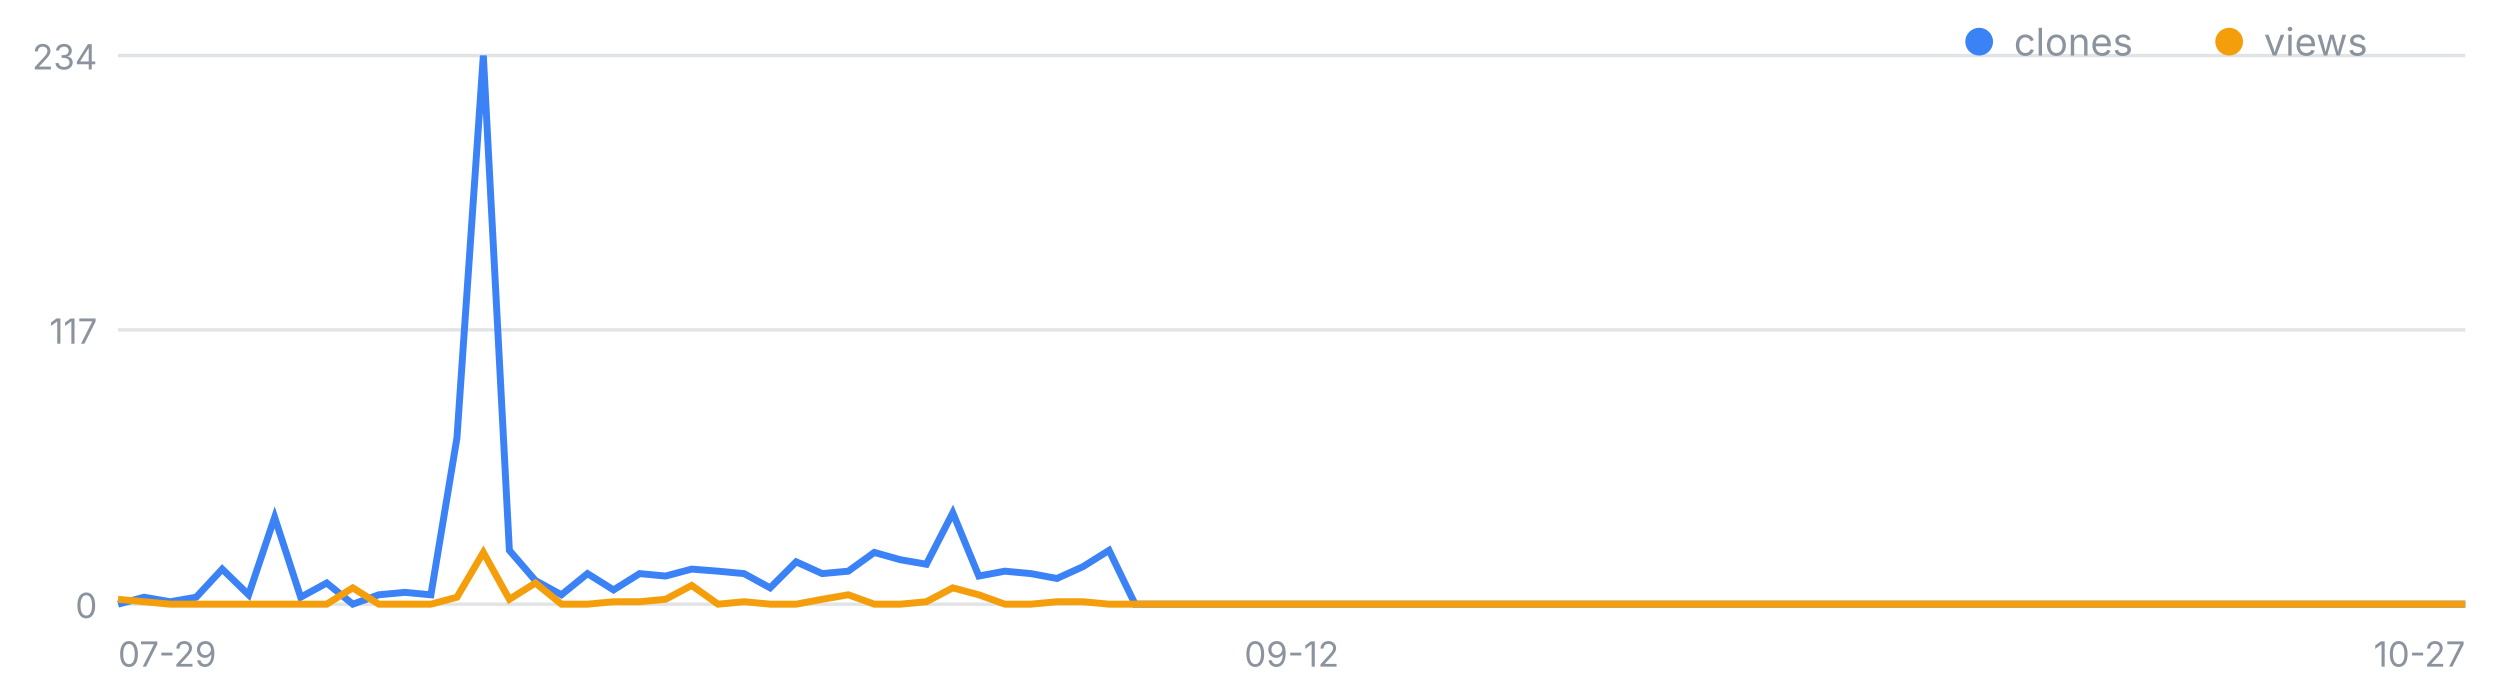
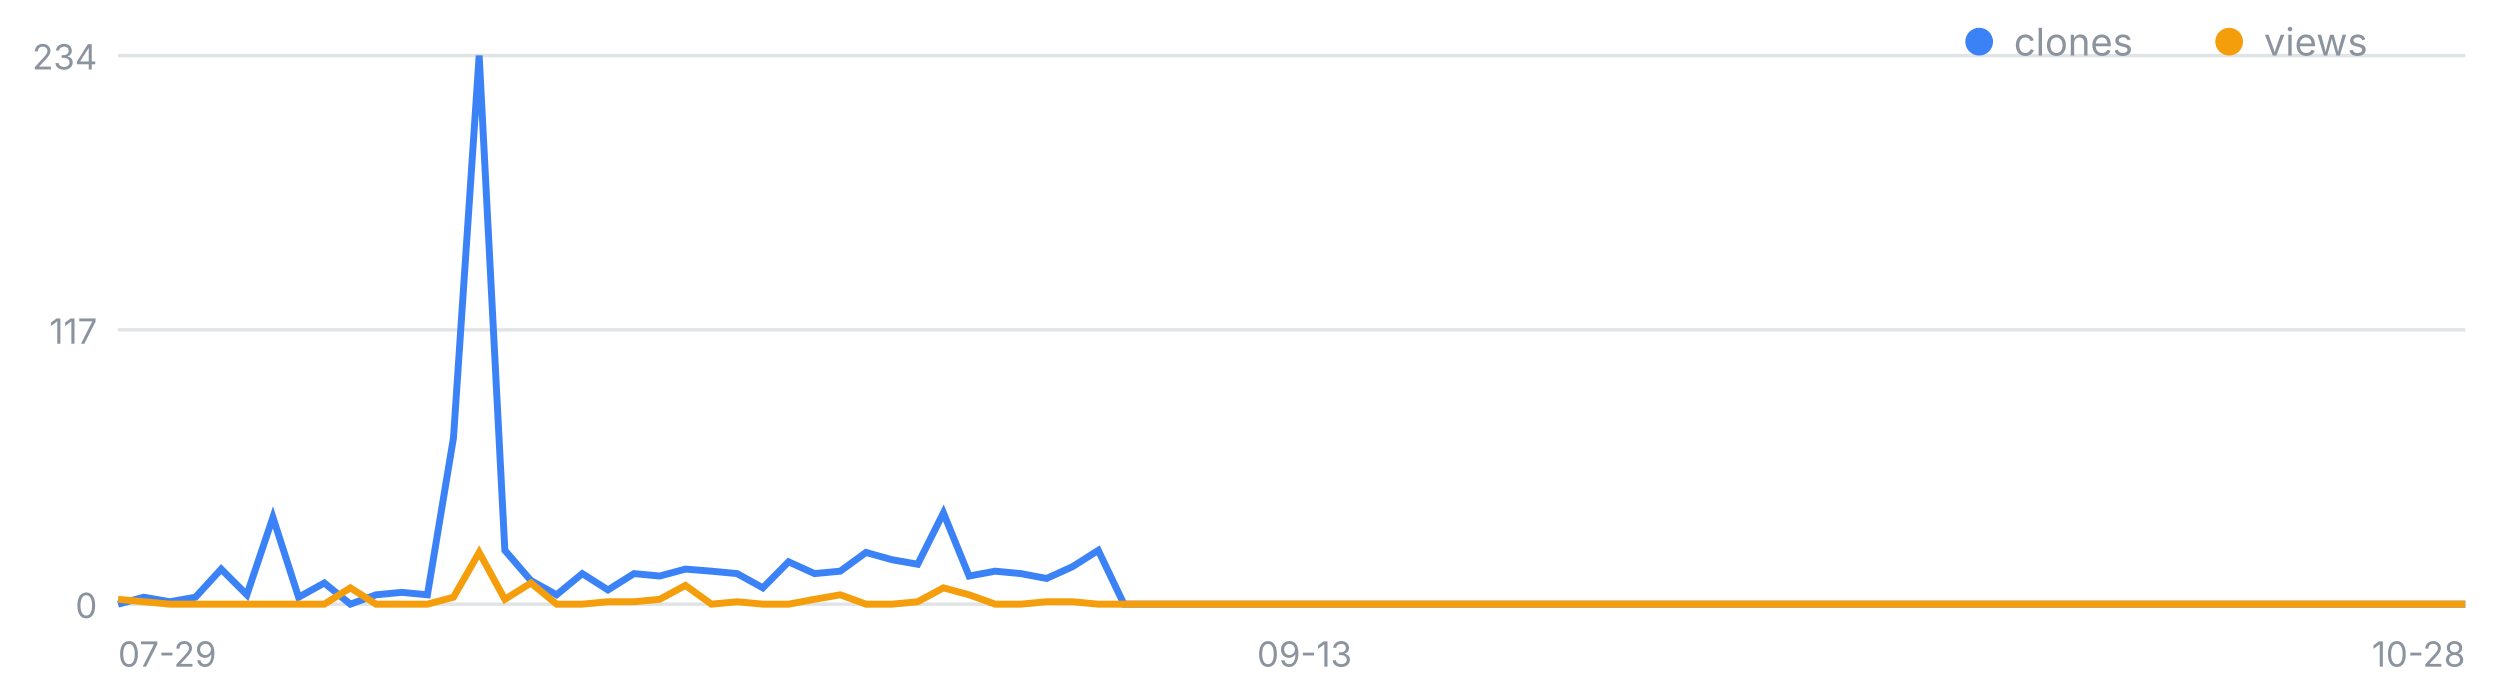
<svg xmlns="http://www.w3.org/2000/svg" width="720" height="200" viewBox="0 0 720 200" font-family="-apple-system,Segoe UI,sans-serif" role="img" aria-label="일별 클론·조회 추이">
  <line x1="34" y1="174.0" x2="710" y2="174.0" stroke="#8b949e" stroke-opacity=".25" />
  <text x="28" y="178.0" font-size="10" fill="#8b949e" text-anchor="end">0</text>
  <line x1="34" y1="95.0" x2="710" y2="95.0" stroke="#8b949e" stroke-opacity=".25" />
  <text x="28" y="99.0" font-size="10" fill="#8b949e" text-anchor="end">117</text>
  <line x1="34" y1="16.0" x2="710" y2="16.0" stroke="#8b949e" stroke-opacity=".25" />
  <text x="28" y="20.0" font-size="10" fill="#8b949e" text-anchor="end">234</text>
  <text x="34.0" y="192" font-size="10" fill="#8b949e" text-anchor="start">07-29</text>
-   <text x="372.0" y="192" font-size="10" fill="#8b949e" text-anchor="middle">09-12</text>
-   <text x="710.0" y="192" font-size="10" fill="#8b949e" text-anchor="end">10-27</text>
-   <polyline fill="none" stroke="#3b82f6" stroke-width="2" points="34.0,174.0 41.5,172.0 49.0,173.3 56.5,172.0 64.0,163.9 71.6,171.3 79.1,149.0 86.6,172.0 94.1,167.9 101.6,174.0 109.1,171.3 116.6,170.6 124.1,171.3 131.6,126.1 139.2,16.0 146.7,158.5 154.2,167.2 161.7,171.3 169.2,165.2 176.7,169.9 184.2,165.2 191.7,165.9 199.2,163.9 206.8,164.5 214.3,165.2 221.8,169.3 229.3,161.8 236.8,165.2 244.3,164.5 251.8,159.1 259.3,161.2 266.8,162.5 274.4,147.7 281.9,165.9 289.4,164.5 296.9,165.2 304.4,166.6 311.9,163.2 319.4,158.5 326.9,174.0 334.4,174.0 342.0,174.0 349.5,174.0 357.0,174.0 364.5,174.0 372.0,174.0 379.5,174.0 387.0,174.0 394.5,174.0 402.0,174.0 409.6,174.0 417.1,174.0 424.6,174.0 432.1,174.0 439.6,174.0 447.1,174.0 454.6,174.0 462.1,174.0 469.6,174.0 477.2,174.0 484.7,174.0 492.2,174.0 499.7,174.0 507.2,174.0 514.7,174.0 522.2,174.0 529.7,174.0 537.2,174.0 544.8,174.0 552.3,174.0 559.8,174.0 567.3,174.0 574.8,174.0 582.3,174.0 589.8,174.0 597.3,174.0 604.8,174.0 612.4,174.0 619.9,174.0 627.4,174.0 634.9,174.0 642.4,174.0 649.9,174.0 657.4,174.0 664.9,174.0 672.4,174.0 680.0,174.0 687.5,174.0 695.0,174.0 702.5,174.0 710.0,174.0" />
-   <polyline fill="none" stroke="#f59e0b" stroke-width="2" points="34.0,172.6 41.5,173.3 49.0,174.0 56.5,174.0 64.0,174.0 71.6,174.0 79.1,174.0 86.6,174.0 94.1,174.0 101.6,169.3 109.1,174.0 116.6,174.0 124.1,174.0 131.6,172.0 139.2,159.1 146.7,172.6 154.2,167.9 161.7,174.0 169.2,174.0 176.7,173.3 184.2,173.3 191.7,172.6 199.2,168.6 206.8,174.0 214.3,173.3 221.8,174.0 229.3,174.0 236.8,172.6 244.3,171.3 251.8,174.0 259.3,174.0 266.8,173.3 274.4,169.3 281.9,171.3 289.4,174.0 296.9,174.0 304.4,173.3 311.9,173.3 319.4,174.0 326.9,174.0 334.4,174.0 342.0,174.0 349.5,174.0 357.0,174.0 364.5,174.0 372.0,174.0 379.5,174.0 387.0,174.0 394.5,174.0 402.0,174.0 409.6,174.0 417.1,174.0 424.6,174.0 432.1,174.0 439.6,174.0 447.1,174.0 454.6,174.0 462.1,174.0 469.6,174.0 477.2,174.0 484.7,174.0 492.2,174.0 499.7,174.0 507.2,174.0 514.7,174.0 522.2,174.0 529.7,174.0 537.2,174.0 544.8,174.0 552.3,174.0 559.8,174.0 567.3,174.0 574.8,174.0 582.3,174.0 589.8,174.0 597.3,174.0 604.8,174.0 612.4,174.0 619.9,174.0 627.4,174.0 634.9,174.0 642.4,174.0 649.9,174.0 657.4,174.0 664.9,174.0 672.4,174.0 680.0,174.0 687.5,174.0 695.0,174.0 702.5,174.0 710.0,174.0" />
+   <text x="375.7" y="192" font-size="10" fill="#8b949e" text-anchor="middle">09-13</text>
+   <text x="710.0" y="192" font-size="10" fill="#8b949e" text-anchor="end">10-28</text>
+   <polyline fill="none" stroke="#3b82f6" stroke-width="2" points="34.0,174.0 41.4,172.0 48.9,173.3 56.3,172.0 63.7,163.9 71.1,171.3 78.6,149.0 86.0,172.0 93.4,167.9 100.9,174.0 108.3,171.3 115.7,170.6 123.1,171.3 130.6,126.1 138.0,16.0 145.4,158.5 152.9,167.2 160.3,171.3 167.7,165.2 175.1,169.9 182.6,165.2 190.0,165.9 197.4,163.9 204.9,164.5 212.3,165.2 219.7,169.3 227.1,161.8 234.6,165.2 242.0,164.5 249.4,159.1 256.9,161.2 264.3,162.5 271.7,147.7 279.1,165.9 286.6,164.5 294.0,165.2 301.4,166.6 308.9,163.2 316.3,158.5 323.7,174.0 331.1,174.0 338.6,174.0 346.0,174.0 353.4,174.0 360.9,174.0 368.3,174.0 375.7,174.0 383.1,174.0 390.6,174.0 398.0,174.0 405.4,174.0 412.9,174.0 420.3,174.0 427.7,174.0 435.1,174.0 442.6,174.0 450.0,174.0 457.4,174.0 464.9,174.0 472.3,174.0 479.7,174.0 487.1,174.0 494.6,174.0 502.0,174.0 509.4,174.0 516.9,174.0 524.3,174.0 531.7,174.0 539.1,174.0 546.6,174.0 554.0,174.0 561.4,174.0 568.9,174.0 576.3,174.0 583.7,174.0 591.1,174.0 598.6,174.0 606.0,174.0 613.4,174.0 620.9,174.0 628.3,174.0 635.7,174.0 643.1,174.0 650.6,174.0 658.0,174.0 665.4,174.0 672.9,174.0 680.3,174.0 687.7,174.0 695.1,174.0 702.6,174.0 710.0,174.0" />
+   <polyline fill="none" stroke="#f59e0b" stroke-width="2" points="34.0,172.6 41.4,173.3 48.9,174.0 56.3,174.0 63.7,174.0 71.1,174.0 78.6,174.0 86.0,174.0 93.4,174.0 100.9,169.3 108.3,174.0 115.7,174.0 123.1,174.0 130.6,172.0 138.0,159.1 145.4,172.6 152.9,167.9 160.3,174.0 167.7,174.0 175.1,173.3 182.6,173.3 190.0,172.6 197.4,168.6 204.9,174.0 212.3,173.3 219.7,174.0 227.1,174.0 234.6,172.6 242.0,171.3 249.4,174.0 256.9,174.0 264.3,173.3 271.7,169.3 279.1,171.3 286.6,174.0 294.0,174.0 301.4,173.3 308.9,173.3 316.3,174.0 323.7,174.0 331.1,174.0 338.6,174.0 346.0,174.0 353.4,174.0 360.9,174.0 368.3,174.0 375.7,174.0 383.1,174.0 390.6,174.0 398.0,174.0 405.4,174.0 412.9,174.0 420.3,174.0 427.7,174.0 435.1,174.0 442.6,174.0 450.0,174.0 457.4,174.0 464.9,174.0 472.3,174.0 479.7,174.0 487.1,174.0 494.6,174.0 502.0,174.0 509.4,174.0 516.9,174.0 524.3,174.0 531.7,174.0 539.1,174.0 546.6,174.0 554.0,174.0 561.4,174.0 568.9,174.0 576.3,174.0 583.7,174.0 591.1,174.0 598.6,174.0 606.0,174.0 613.4,174.0 620.9,174.0 628.3,174.0 635.7,174.0 643.1,174.0 650.6,174.0 658.0,174.0 665.4,174.0 672.9,174.0 680.3,174.0 687.7,174.0 695.1,174.0 702.6,174.0 710.0,174.0" />
  <circle cx="570" cy="12" r="4" fill="#3b82f6" />
  <text x="580" y="16" font-size="11" fill="#8b949e">clones</text>
  <circle cx="642" cy="12" r="4" fill="#f59e0b" />
  <text x="652" y="16" font-size="11" fill="#8b949e">views</text>
</svg>
